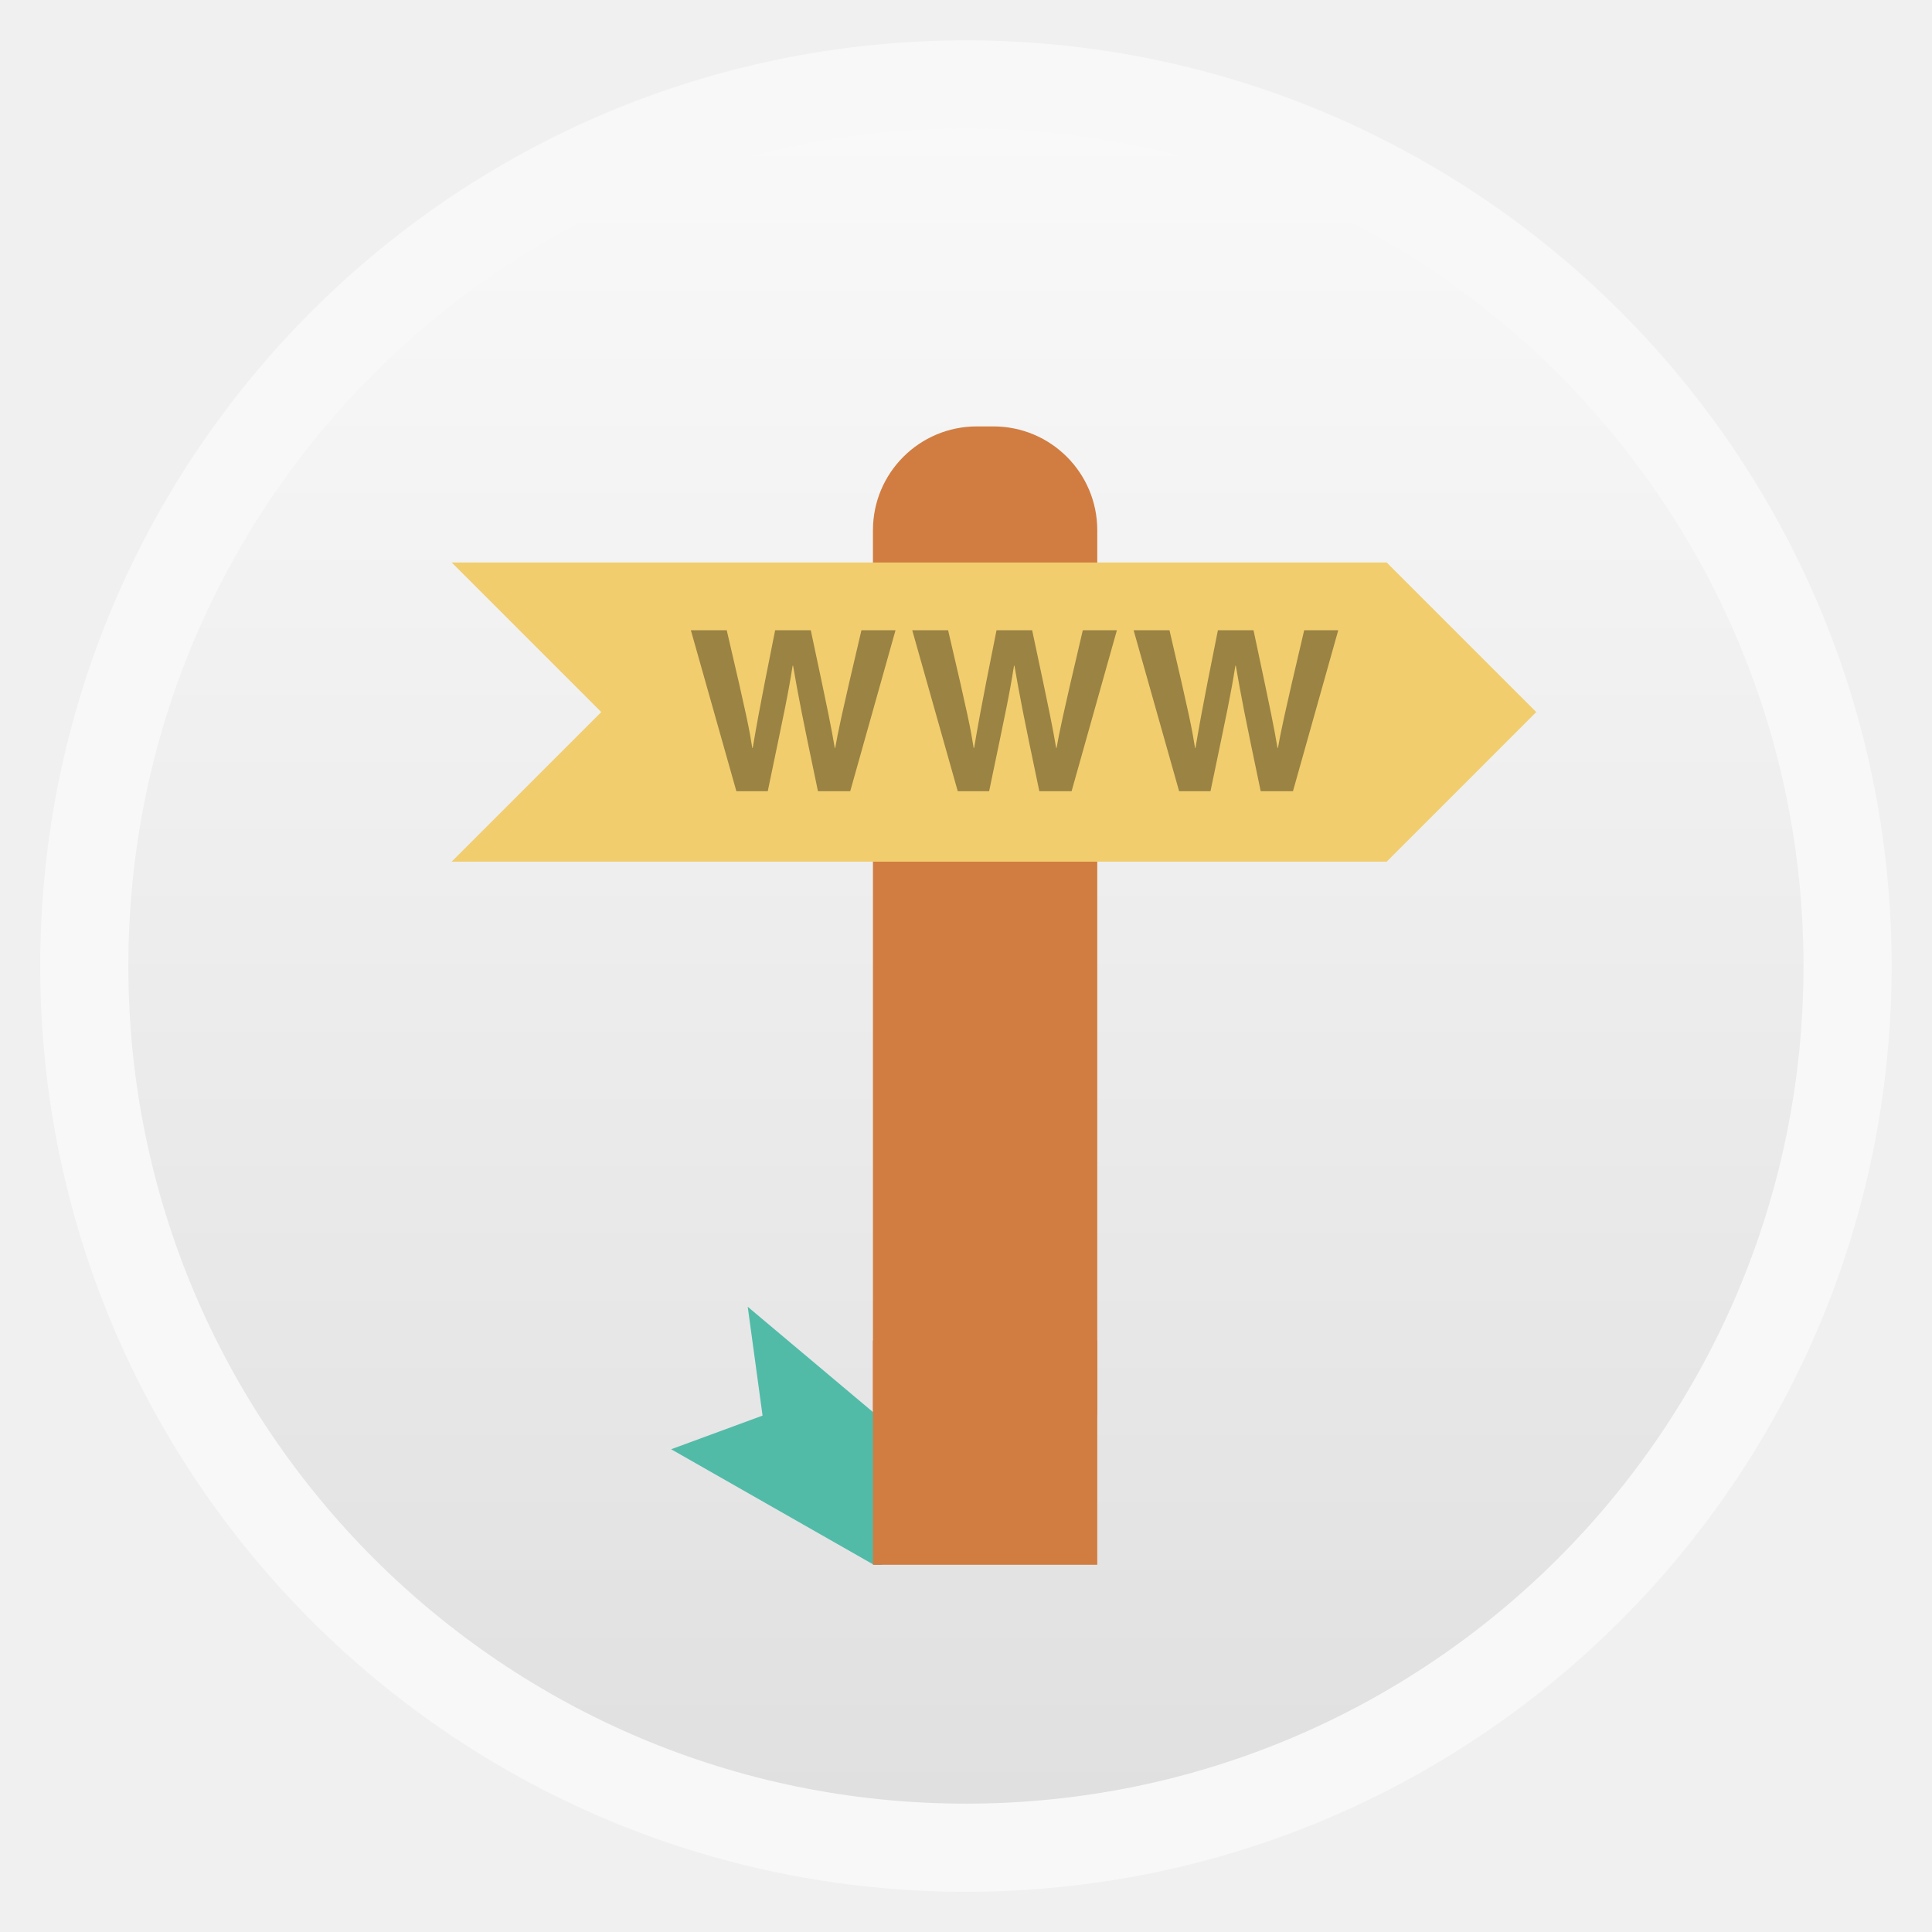
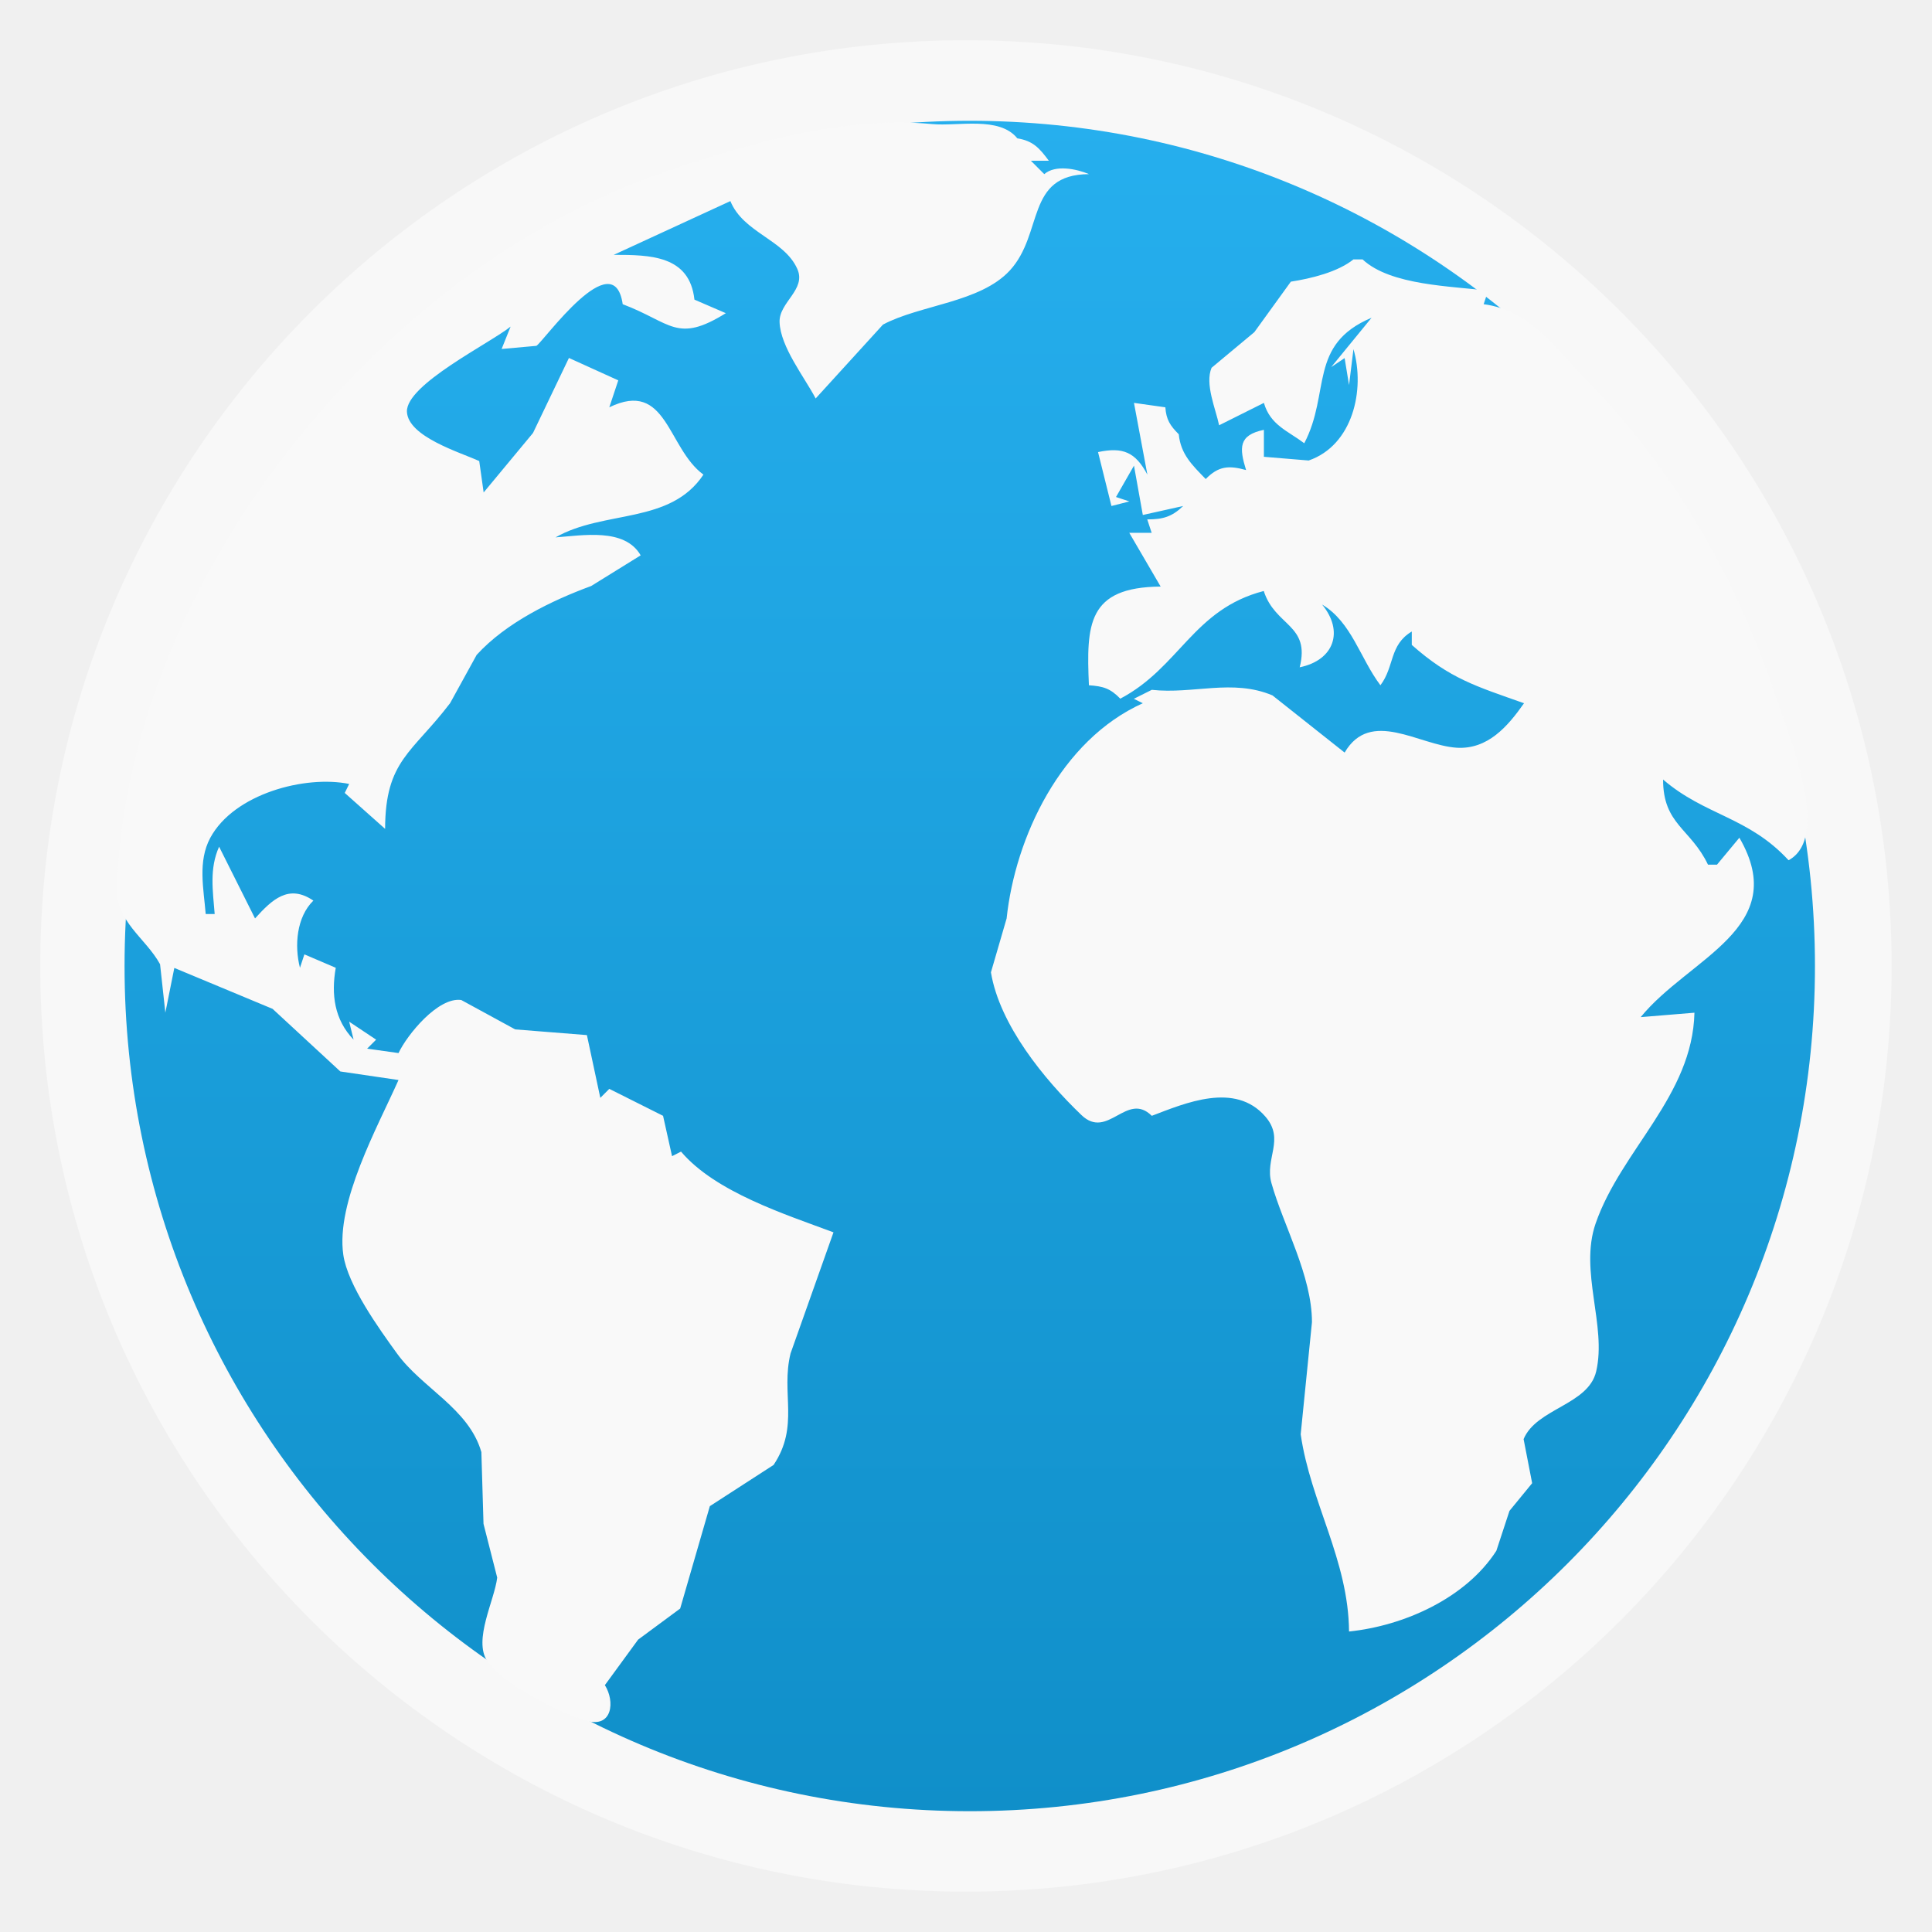
- <svg xmlns="http://www.w3.org/2000/svg" xmlns:xlink="http://www.w3.org/1999/xlink" viewBox="0 0 13.547 13.547" width="48" height="48">
+ <svg xmlns="http://www.w3.org/2000/svg" xmlns:xlink="http://www.w3.org/1999/xlink" width="48" viewBox="0 0 13.547 13.547" height="48">
  <defs>
    <linearGradient id="linearGradient4460">
-       <stop offset="0" style="stop-color:#e0e0e0" />
-       <stop offset="1" style="stop-color:#f9f9f9" />
+       <stop offset="0" style="stop-color:#108fc9" />
+       <stop offset="1" style="stop-color:#26afee" />
    </linearGradient>
-     <linearGradient gradientTransform="matrix(1.09524 0 0 1.09524 -133.0018 -293.022)" xlink:href="#linearGradient4460" id="linearGradient3800" y1="279.096" y2="268.33" gradientUnits="userSpaceOnUse" x2="0" />
+     <linearGradient gradientTransform="matrix(1.10525 0 0 1.10525 -134.2254 -295.8151)" xlink:href="#linearGradient4460" id="linearGradient3027" y1="279.096" y2="268.33" gradientUnits="userSpaceOnUse" x2="0" />
  </defs>
-   <g style="fill-rule:evenodd">
-     <rect width="12.982" x=".282" y=".283" rx="6.491" height="12.982" style="opacity:.5;fill:#fff" />
-     <rect width="11.746" x=".9" y=".901" rx="5.873" height="11.746" style="fill:url(#linearGradient3800)" />
-   </g>
-   <rect width="1.573" x="6.121" y="2.99" rx=".728" height="7.605" style="fill:#d17d41" />
-   <path style="fill:#f1cd6e" d="m 3.167,3.944 1.049,1.049 -1.049,1.049 6.556,0 1.049,-1.049 -1.049,-1.049 z" />
-   <path style="fill:#51bba8" d="m 6.185,9.955 -0.942,-0.792 0.104,0.763 -0.641,0.236 1.421,0.81 0.058,0 z" />
-   <rect width="1.573" x="6.121" y="9.399" height="1.573" style="fill:#d17d41" />
-   <g style="fill:#9a8343">
-     <g transform="matrix(.03929 0 0 .03929 4.94803 3.3657)">
-       <path d="m -2.639,26.817 6.4,0 c 3.68,15.72 4.04,17.72 4.56,21 l 0.08,0 c 0.52,-3 0.96,-5.92 4,-21 l 6.359,0 c 3.36,15.76 3.641,17.28 4.28,21 l 0.08,0 c 0.48,-2.721 0.96,-5.2 4.68,-21 l 6.08,0 -8.08,28.72 -5.76,0 c -2.96,-14.08 -3.479,-16.88 -4.44,-22.4 l -0.079,0 c -0.88,5.52 -1.36,7.6 -4.44,22.4 l -5.6,0 -8.12,-28.72 z" />
-     </g>
-     <g transform="matrix(.03929 0 0 .03929 6.50029 3.3657)">
-       <path d="m -2.639,26.817 6.4,0 c 3.68,15.72 4.04,17.72 4.56,21 l 0.08,0 c 0.52,-3 0.96,-5.92 4,-21 l 6.359,0 c 3.36,15.76 3.641,17.28 4.28,21 l 0.08,0 c 0.48,-2.721 0.96,-5.2 4.68,-21 l 6.08,0 -8.08,28.72 -5.76,0 c -2.96,-14.08 -3.479,-16.88 -4.44,-22.4 l -0.079,0 c -0.88,5.52 -1.36,7.6 -4.44,22.4 l -5.6,0 -8.12,-28.72 z" />
-     </g>
-     <g transform="matrix(.03929 0 0 .03929 8.05251 3.3657)">
-       <path d="m -2.639,26.817 6.4,0 c 3.68,15.72 4.04,17.72 4.56,21 l 0.08,0 c 0.52,-3 0.96,-5.92 4,-21 l 6.359,0 c 3.36,15.76 3.641,17.28 4.28,21 l 0.08,0 c 0.48,-2.721 0.96,-5.2 4.68,-21 l 6.08,0 -8.08,28.72 -5.76,0 c -2.96,-14.08 -3.479,-16.88 -4.44,-22.4 l -0.079,0 c -0.88,5.52 -1.36,7.6 -4.44,22.4 l -5.6,0 -8.12,-28.72 z" />
-     </g>
+   <rect width="12.982" x=".282" y=".282" rx="6.491" height="12.982" style="opacity:.5;fill:#fff;fill-rule:evenodd" />
+   <g transform="translate(-.02667 .053)">
+     <rect width="11.853" x=".9" y=".794" rx="5.927" height="11.853" style="fill:url(#linearGradient3027);fill-rule:evenodd" />
+     <path style="fill:#f9f9f9" d="m 1.186,7.048 0.063,-0.314 0.689,0.287 0.475,0.439 0.408,0.06 C 2.675,7.848 2.38,8.378 2.434,8.746 2.465,8.959 2.684,9.263 2.81,9.437 2.985,9.68 3.314,9.823 3.402,10.129 l 0.015,0.503 0.096,0.377 c -0.019,0.16 -0.169,0.437 -0.07,0.585 0.109,0.163 0.512,0.368 0.699,0.42 0.179,0.049 0.198,-0.137 0.126,-0.251 L 4.501,11.444 4.796,11.226 5.004,10.508 5.451,10.219 C 5.634,9.945 5.501,9.718 5.57,9.437 L 5.871,8.588 C 5.53,8.461 5.042,8.305 4.802,8.022 L 4.739,8.054 4.676,7.771 4.299,7.582 4.236,7.645 4.142,7.205 3.639,7.165 3.261,6.959 C 3.099,6.936 2.882,7.202 2.821,7.331 l -0.22,-0.031 0.063,-0.063 -0.189,-0.126 0.031,0.126 C 2.371,7.096 2.348,6.92 2.381,6.733 l -0.22,-0.094 -0.031,0.094 C 2.09,6.578 2.106,6.377 2.224,6.262 2.051,6.144 1.935,6.254 1.815,6.387 L 1.563,5.884 c -0.069,0.154 -0.044,0.308 -0.031,0.472 l -0.063,0 C 1.455,6.18 1.412,5.988 1.501,5.822 1.668,5.512 2.168,5.381 2.475,5.444 l -0.031,0.063 0.283,0.252 C 2.728,5.278 2.917,5.227 3.183,4.877 L 3.369,4.539 C 3.575,4.313 3.895,4.158 4.172,4.056 L 4.519,3.841 C 4.407,3.646 4.111,3.702 3.922,3.715 4.262,3.521 4.726,3.626 4.959,3.275 4.705,3.089 4.704,2.606 4.299,2.803 L 4.362,2.614 4.016,2.457 3.764,2.983 3.418,3.4 3.387,3.18 C 3.254,3.119 2.888,3.01 2.88,2.834 2.873,2.643 3.464,2.353 3.607,2.237 L 3.544,2.394 3.788,2.372 C 3.84,2.339 4.33,1.648 4.393,2.08 4.734,2.209 4.772,2.357 5.116,2.143 L 4.896,2.048 C 4.862,1.738 4.587,1.734 4.33,1.734 L 5.148,1.357 c 0.091,0.223 0.377,0.269 0.469,0.475 0.066,0.146 -0.129,0.234 -0.124,0.374 0.006,0.173 0.174,0.385 0.253,0.535 L 6.218,2.223 C 6.479,2.084 6.899,2.069 7.107,1.844 7.347,1.584 7.215,1.17 7.663,1.168 c -0.091,-0.038 -0.237,-0.067 -0.314,0 l -0.094,-0.094 0.126,0 C 7.314,0.984 7.27,0.935 7.16,0.917 7.034,0.76 6.743,0.834 6.563,0.817 5.935,0.757 5.256,0.959 4.676,1.157 2.697,1.834 0.924,4.01 0.847,6.167 0.838,6.412 1.046,6.521 1.149,6.708 l 0.037,0.339 M 9.518,1.765 c -0.111,0.09 -0.299,0.135 -0.44,0.157 L 8.822,2.276 8.522,2.526 C 8.474,2.64 8.551,2.814 8.575,2.929 L 8.889,2.772 c 0.045,0.156 0.168,0.196 0.283,0.283 0.186,-0.354 0.026,-0.692 0.472,-0.88 l -0.283,0.346 0.094,-0.063 0.031,0.189 0.031,-0.252 c 0.083,0.284 -0.004,0.674 -0.314,0.781 l -0.314,-0.026 0,-0.189 C 8.71,2.998 8.716,3.087 8.764,3.243 8.642,3.209 8.57,3.215 8.481,3.306 8.385,3.207 8.306,3.132 8.292,2.992 8.231,2.931 8.204,2.889 8.198,2.803 L 7.978,2.772 8.072,3.275 C 7.988,3.117 7.901,3.08 7.726,3.117 L 7.82,3.495 7.946,3.463 7.852,3.432 7.978,3.212 8.04,3.558 8.323,3.495 c -0.079,0.076 -0.142,0.094 -0.252,0.094 l 0.031,0.094 -0.157,0 0.22,0.377 c -0.515,0.004 -0.521,0.268 -0.503,0.692 0.101,0.007 0.15,0.022 0.22,0.094 0.416,-0.219 0.512,-0.627 1.006,-0.755 0.08,0.249 0.328,0.234 0.252,0.535 0.243,-0.05 0.311,-0.254 0.157,-0.44 0.207,0.123 0.266,0.376 0.409,0.566 0.1,-0.132 0.061,-0.282 0.22,-0.377 l 0,0.094 C 10.193,4.706 10.377,4.759 10.713,4.878 10.598,5.042 10.458,5.203 10.241,5.19 9.976,5.173 9.637,4.913 9.455,5.224 L 8.949,4.823 C 8.669,4.705 8.393,4.816 8.103,4.784 l -0.126,0.063 0.063,0.031 C 7.464,5.137 7.145,5.82 7.085,6.387 L 6.975,6.765 c 0.061,0.368 0.373,0.75 0.635,1.001 0.185,0.177 0.317,-0.169 0.493,0.005 0.232,-0.088 0.583,-0.241 0.796,0.005 0.14,0.161 -0.006,0.294 0.043,0.467 0.084,0.299 0.284,0.648 0.284,0.975 l -0.079,0.786 c 0.069,0.479 0.335,0.882 0.339,1.383 0.386,-0.04 0.819,-0.234 1.033,-0.566 l 0.092,-0.28 0.159,-0.194 -0.06,-0.309 c 0.09,-0.216 0.454,-0.239 0.509,-0.475 0.075,-0.321 -0.12,-0.702 -0.004,-1.037 0.179,-0.516 0.679,-0.894 0.693,-1.478 l -0.377,0.031 c 0.339,-0.416 1.059,-0.626 0.692,-1.258 l -0.157,0.189 -0.063,0 C 11.881,5.755 11.688,5.729 11.688,5.413 11.982,5.666 12.287,5.674 12.568,5.979 12.873,5.814 12.566,5.096 12.484,4.847 12.212,4.02 11.766,3.237 11.153,2.614 10.934,2.392 10.759,2.123 10.43,2.08 l 0.031,-0.094 C 10.206,1.952 9.778,1.95 9.581,1.766 l -0.063,0 z" />
  </g>
</svg>
